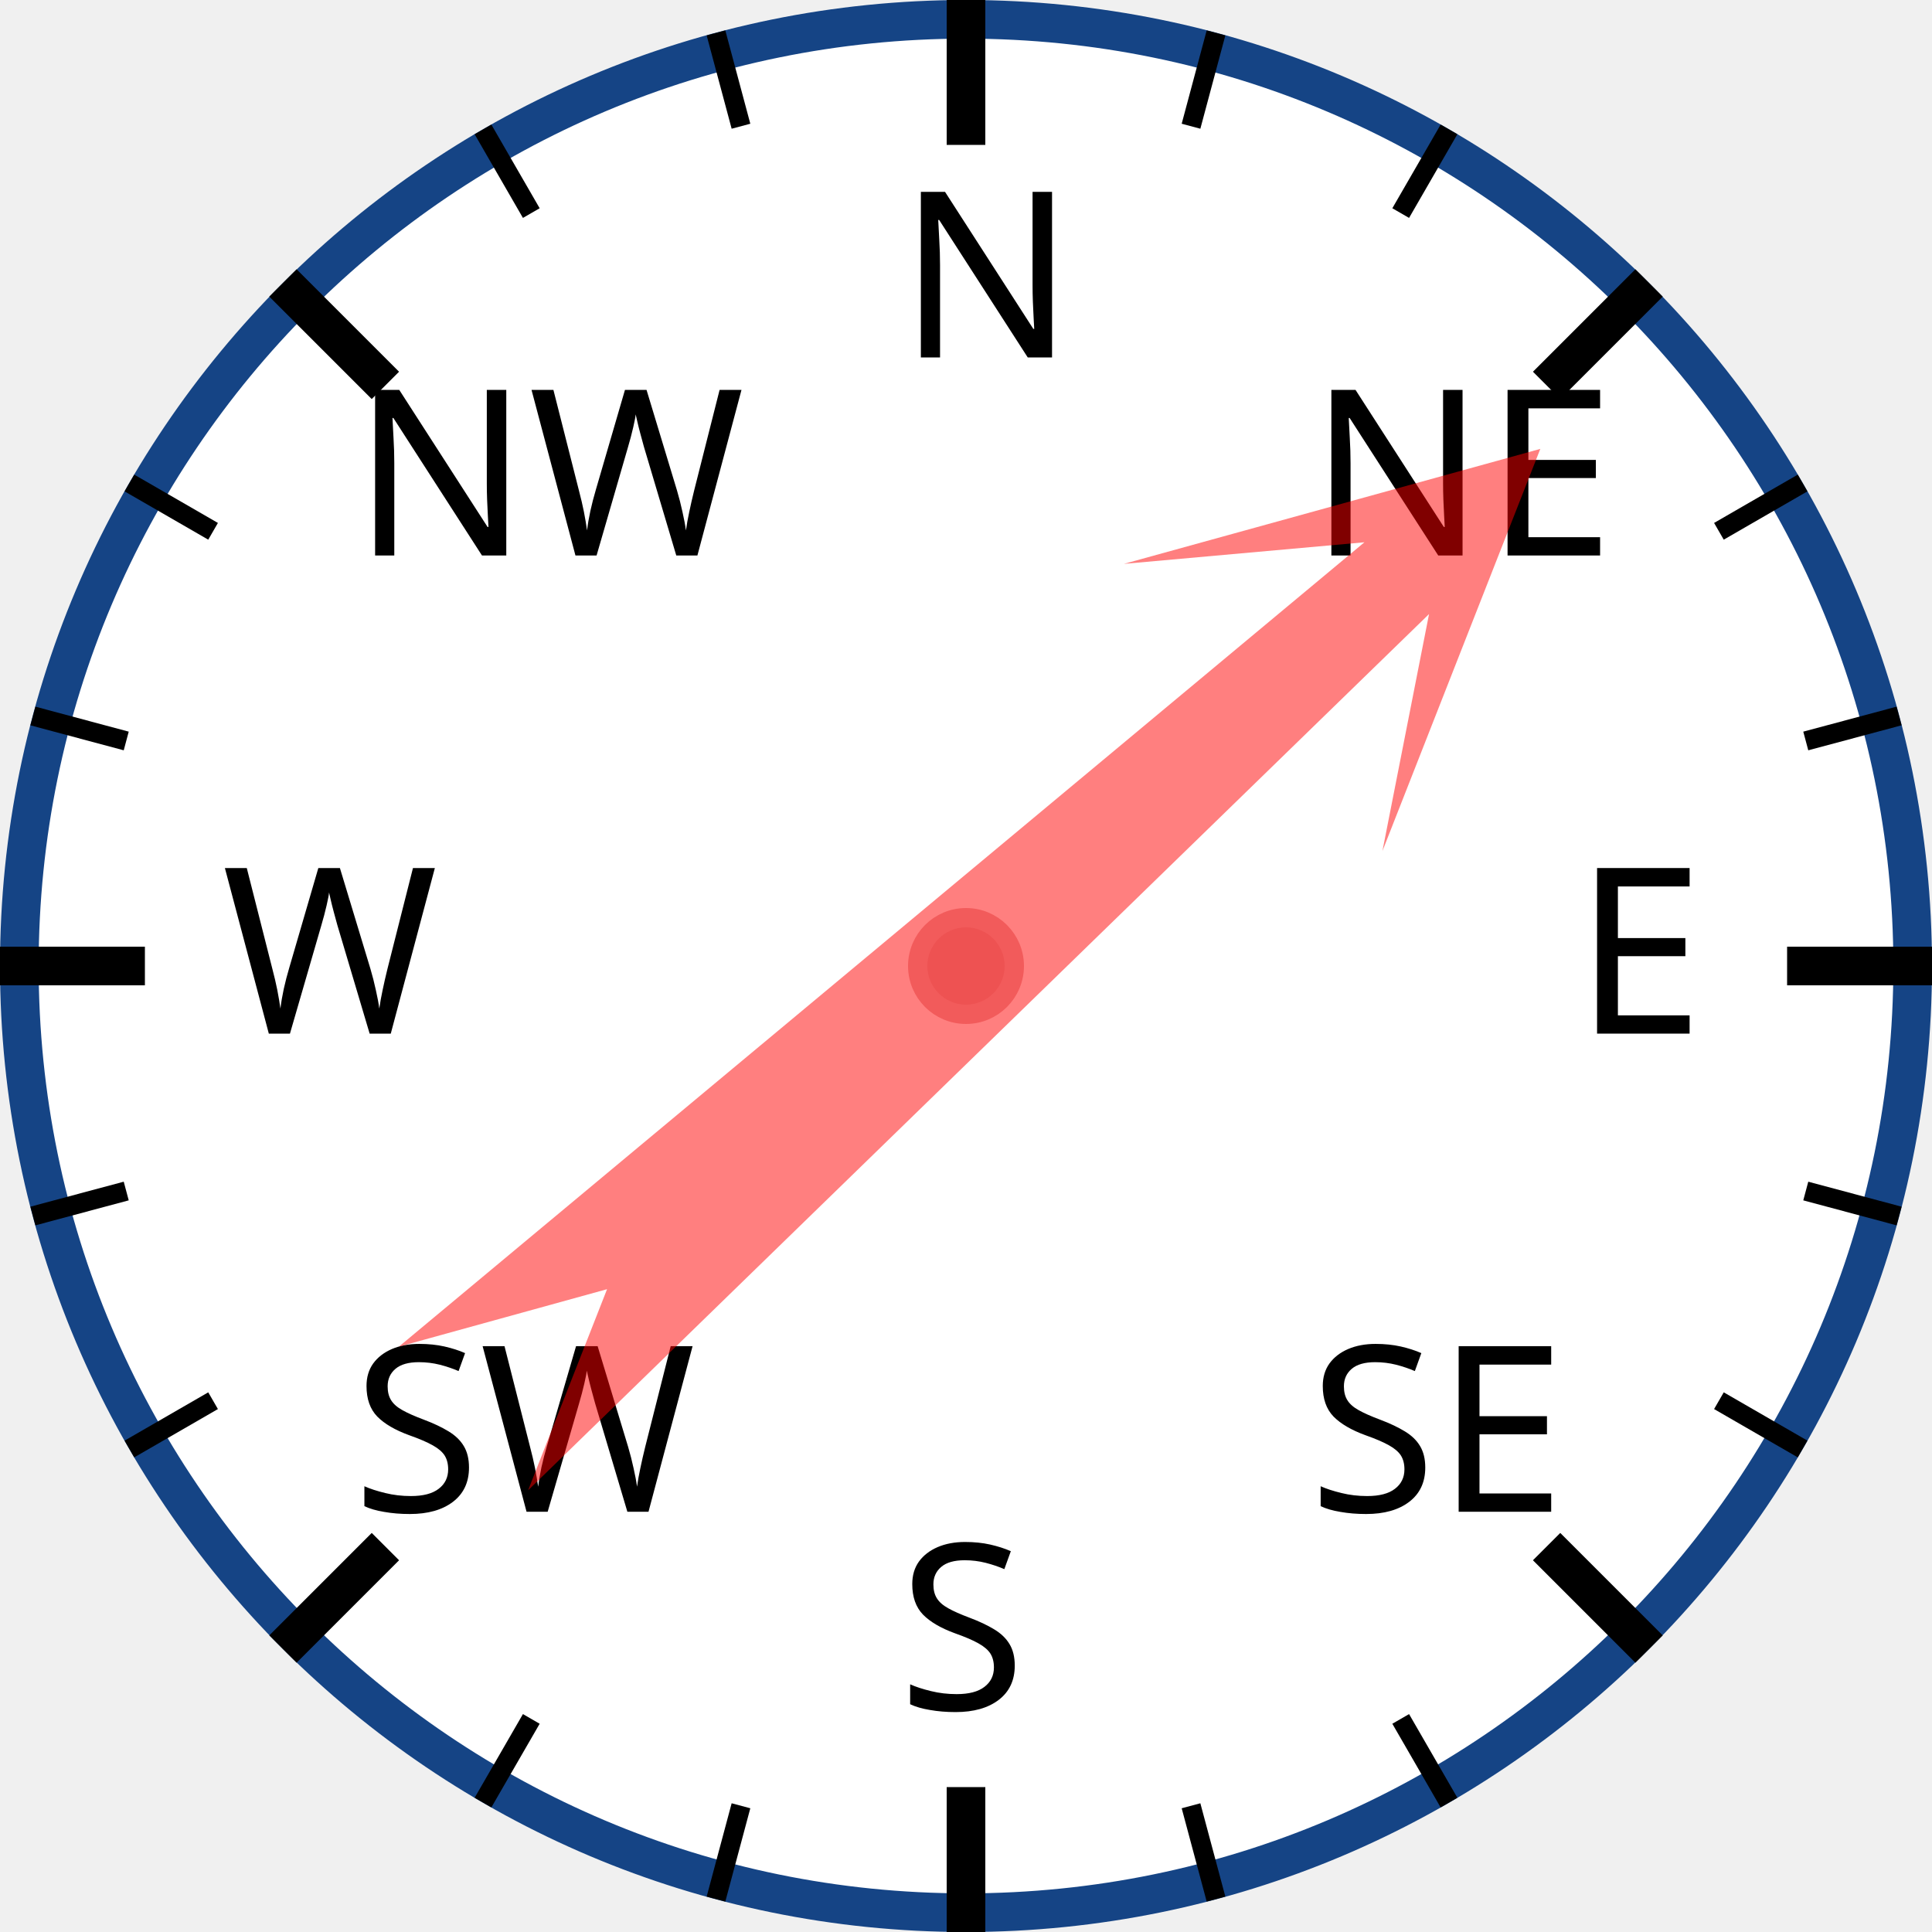
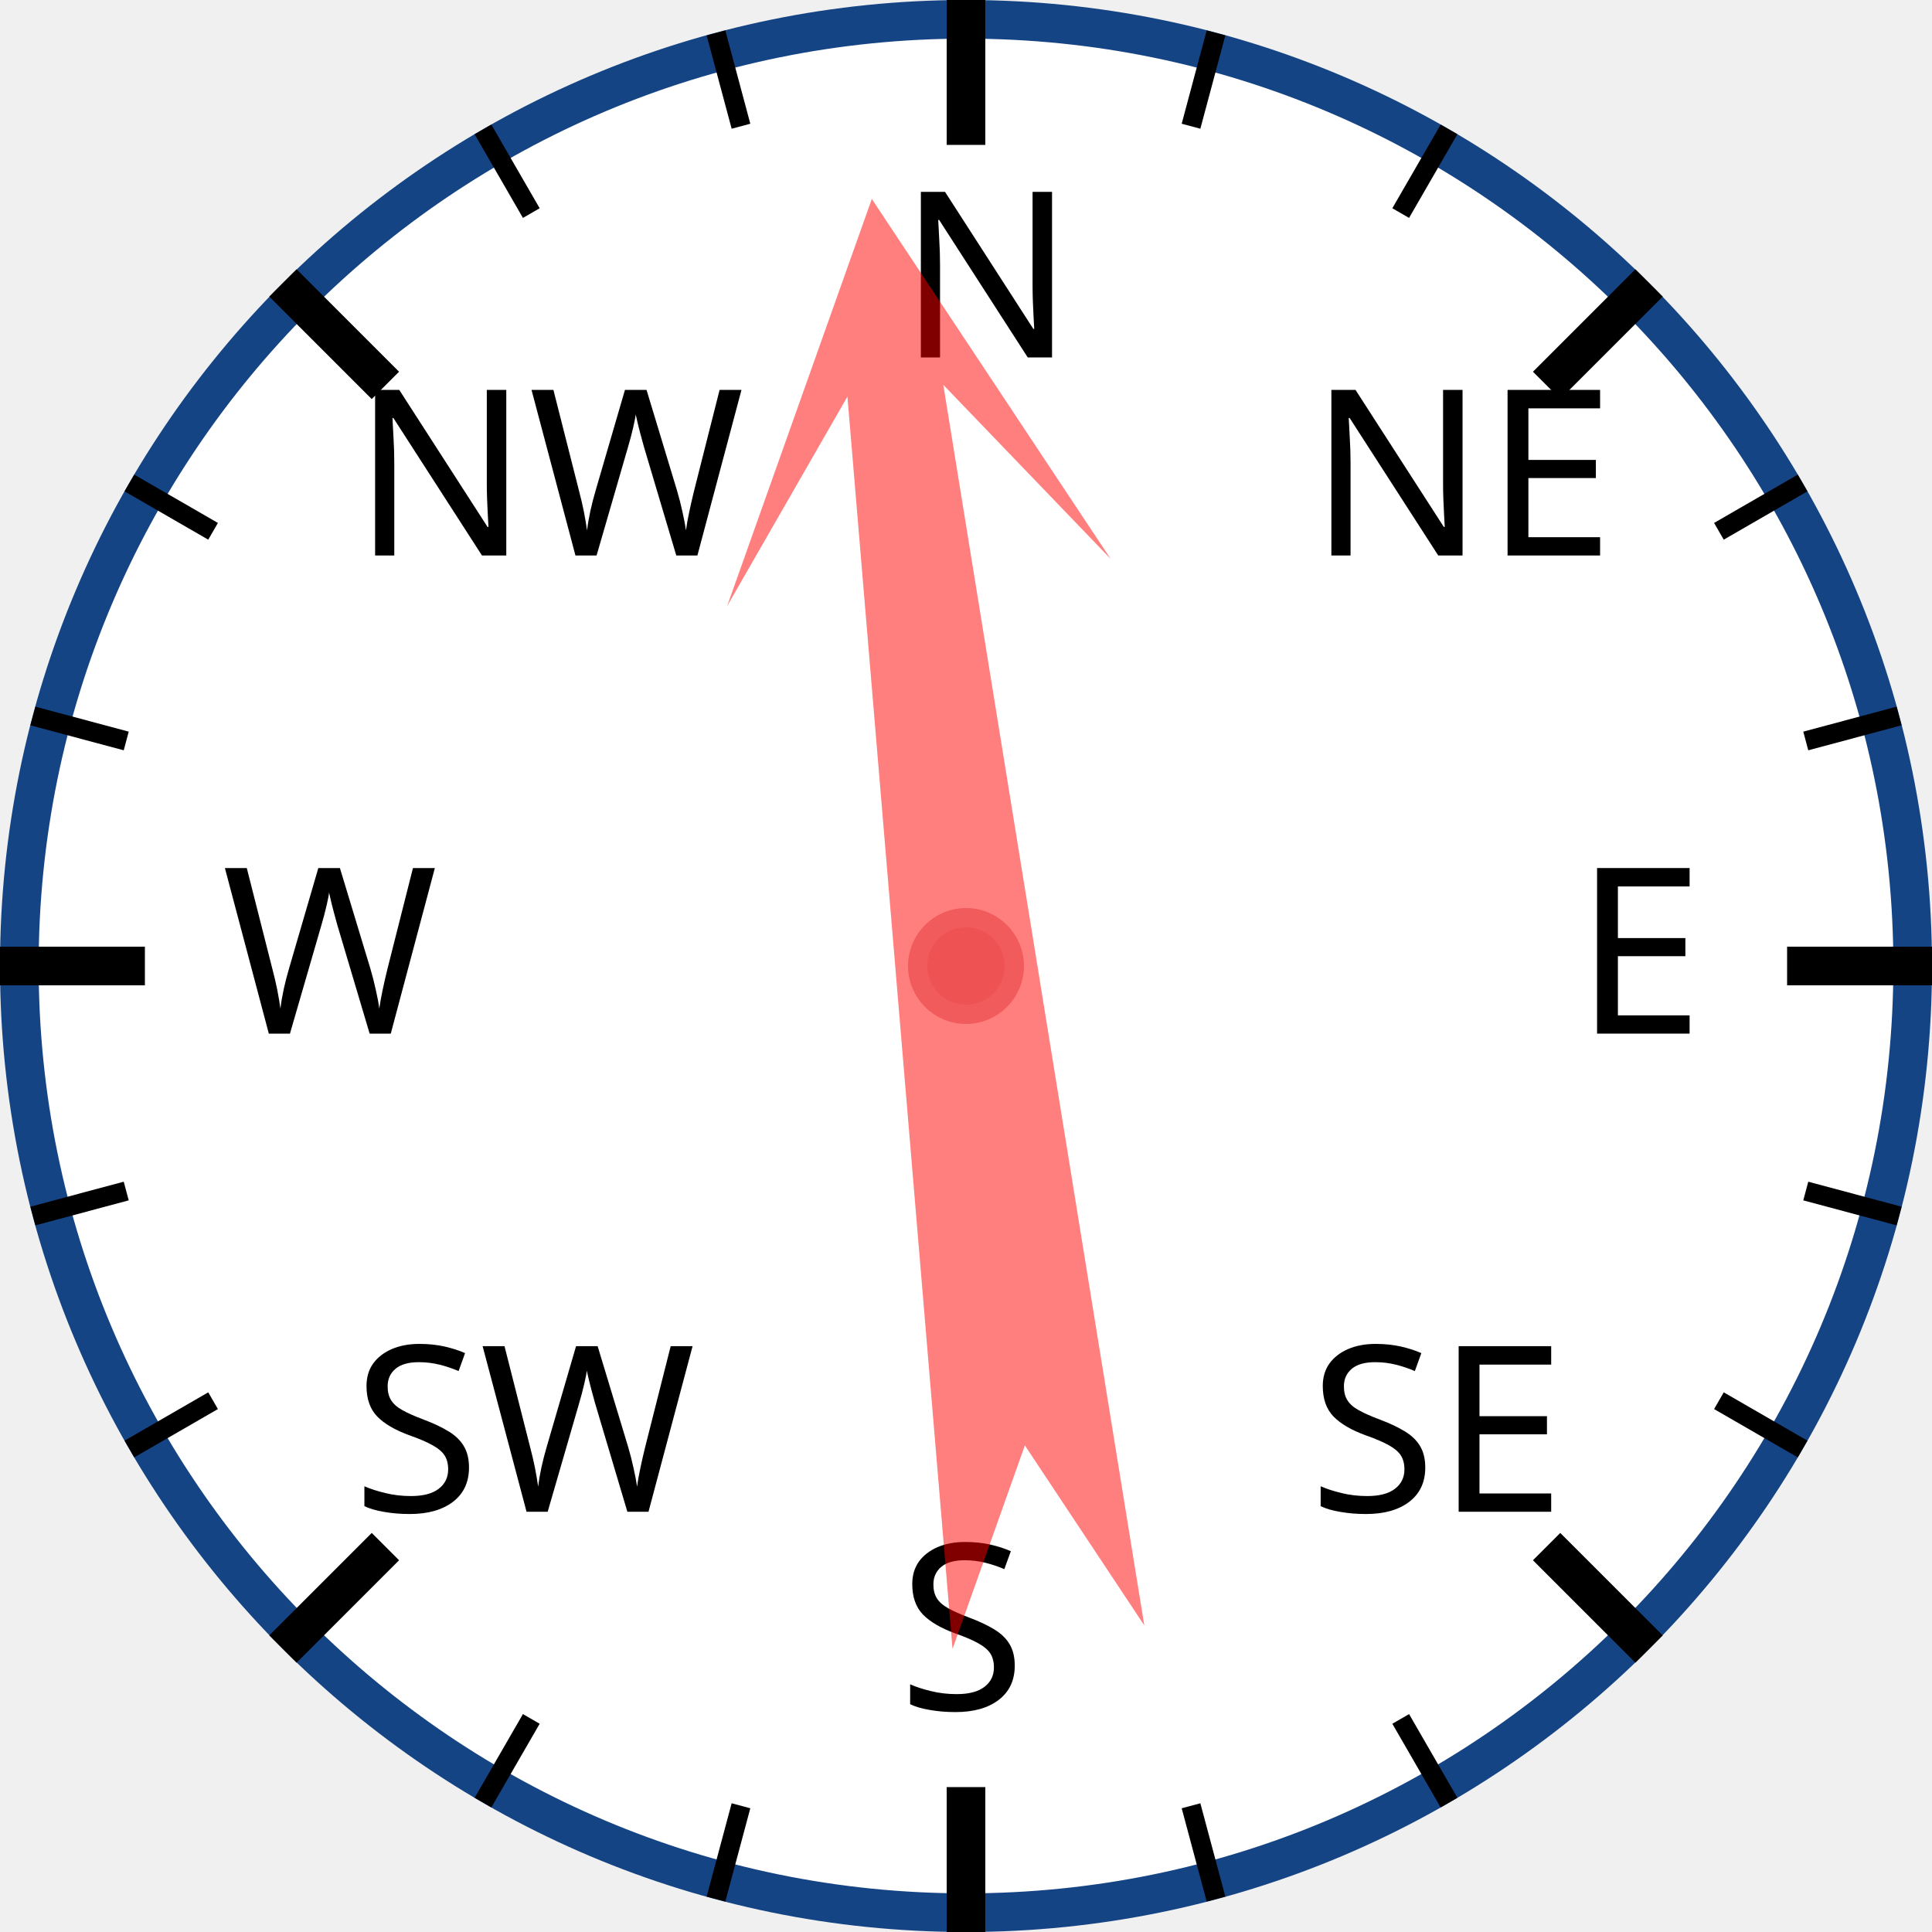
<svg xmlns="http://www.w3.org/2000/svg" width="120px" height="120px" viewBox="0 0 200 200">
  <circle cx="100" cy="100" r="98" style="fill: white; stroke: #154485; stroke-width: 4;" />
  <text x="93.0" y="37.0" style="font-family: sans-serif; font-size: 18pt;">N</text>
  <line x1="100.0" y1="0.0" x2="100.0" y2="15.0" style="stroke: black; stroke-width: 4;" />
  <line x1="74.118" y1="3.407" x2="76.706" y2="13.067" style="stroke: black; stroke-width: 2;" />
  <line x1="50" y1="13.397" x2="55" y2="22.058" style="stroke: black; stroke-width: 2;" />
  <text x="36.503" y="57.503" style="font-family: sans-serif; font-size: 18pt;">NW</text>
  <line x1="29.289" y1="29.289" x2="39.896" y2="39.896" style="stroke: black; stroke-width: 4;" />
  <line x1="13.397" y1="50" x2="22.058" y2="55" style="stroke: black; stroke-width: 2;" />
  <line x1="3.407" y1="74.118" x2="13.067" y2="76.706" style="stroke: black; stroke-width: 2;" />
  <text x="23.0" y="107.0" style="font-family: sans-serif; font-size: 18pt;">W</text>
  <line x1="0.0" y1="100.0" x2="15.0" y2="100.0" style="stroke: black; stroke-width: 4;" />
  <line x1="3.407" y1="125.882" x2="13.067" y2="123.294" style="stroke: black; stroke-width: 2;" />
  <line x1="13.397" y1="150" x2="22.058" y2="145" style="stroke: black; stroke-width: 2;" />
  <text x="36.503" y="156.497" style="font-family: sans-serif; font-size: 18pt;">SW</text>
  <line x1="29.289" y1="170.711" x2="39.896" y2="160.104" style="stroke: black; stroke-width: 4;" />
  <line x1="50" y1="186.603" x2="55" y2="177.942" style="stroke: black; stroke-width: 2;" />
  <line x1="74.118" y1="196.593" x2="76.706" y2="186.933" style="stroke: black; stroke-width: 2;" />
  <text x="93" y="177.0" style="font-family: sans-serif; font-size: 18pt;">S</text>
  <line x1="100" y1="200.0" x2="100" y2="185.0" style="stroke: black; stroke-width: 4;" />
  <line x1="125.882" y1="196.593" x2="123.294" y2="186.933" style="stroke: black; stroke-width: 2;" />
  <line x1="150.0" y1="186.603" x2="145.0" y2="177.942" style="stroke: black; stroke-width: 2;" />
  <text x="135.497" y="156.497" style="font-family: sans-serif; font-size: 18pt;">SE</text>
  <line x1="170.711" y1="170.711" x2="160.104" y2="160.104" style="stroke: black; stroke-width: 4;" />
  <line x1="186.603" y1="150" x2="177.942" y2="145" style="stroke: black; stroke-width: 2;" />
  <line x1="196.593" y1="125.882" x2="186.933" y2="123.294" style="stroke: black; stroke-width: 2;" />
  <text x="163.0" y="107" style="font-family: sans-serif; font-size: 18pt;">E</text>
  <line x1="200.0" y1="100" x2="185.0" y2="100" style="stroke: black; stroke-width: 4;" />
  <line x1="196.593" y1="74.118" x2="186.933" y2="76.706" style="stroke: black; stroke-width: 2;" />
  <line x1="186.603" y1="50" x2="177.942" y2="55" style="stroke: black; stroke-width: 2;" />
  <text x="135.497" y="57.503" style="font-family: sans-serif; font-size: 18pt;">NE</text>
  <line x1="170.711" y1="29.289" x2="160.104" y2="39.896" style="stroke: black; stroke-width: 4;" />
  <line x1="150" y1="13.397" x2="145" y2="22.058" style="stroke: black; stroke-width: 2;" />
  <line x1="125.882" y1="3.407" x2="123.294" y2="13.067" style="stroke: black; stroke-width: 2;" />
-   <polygon points="100 20 120 60 105 40 110 170 100 150 90 170 95 40 80 60" style="fill: red; fill-opacity: 0.5;" transform="rotate(48,100,100)" />
+   <polygon points="100 20 120 60 105 40 110 170 100 150 90 170 95 40 80 60" style="fill: red; fill-opacity: 0.5;" transform="rotate(353,100,100)" />
  <circle cx="100" cy="100" r="5" style="fill: #EE5252; stroke: #F25B5B; stroke-width: 2;" />
</svg>
